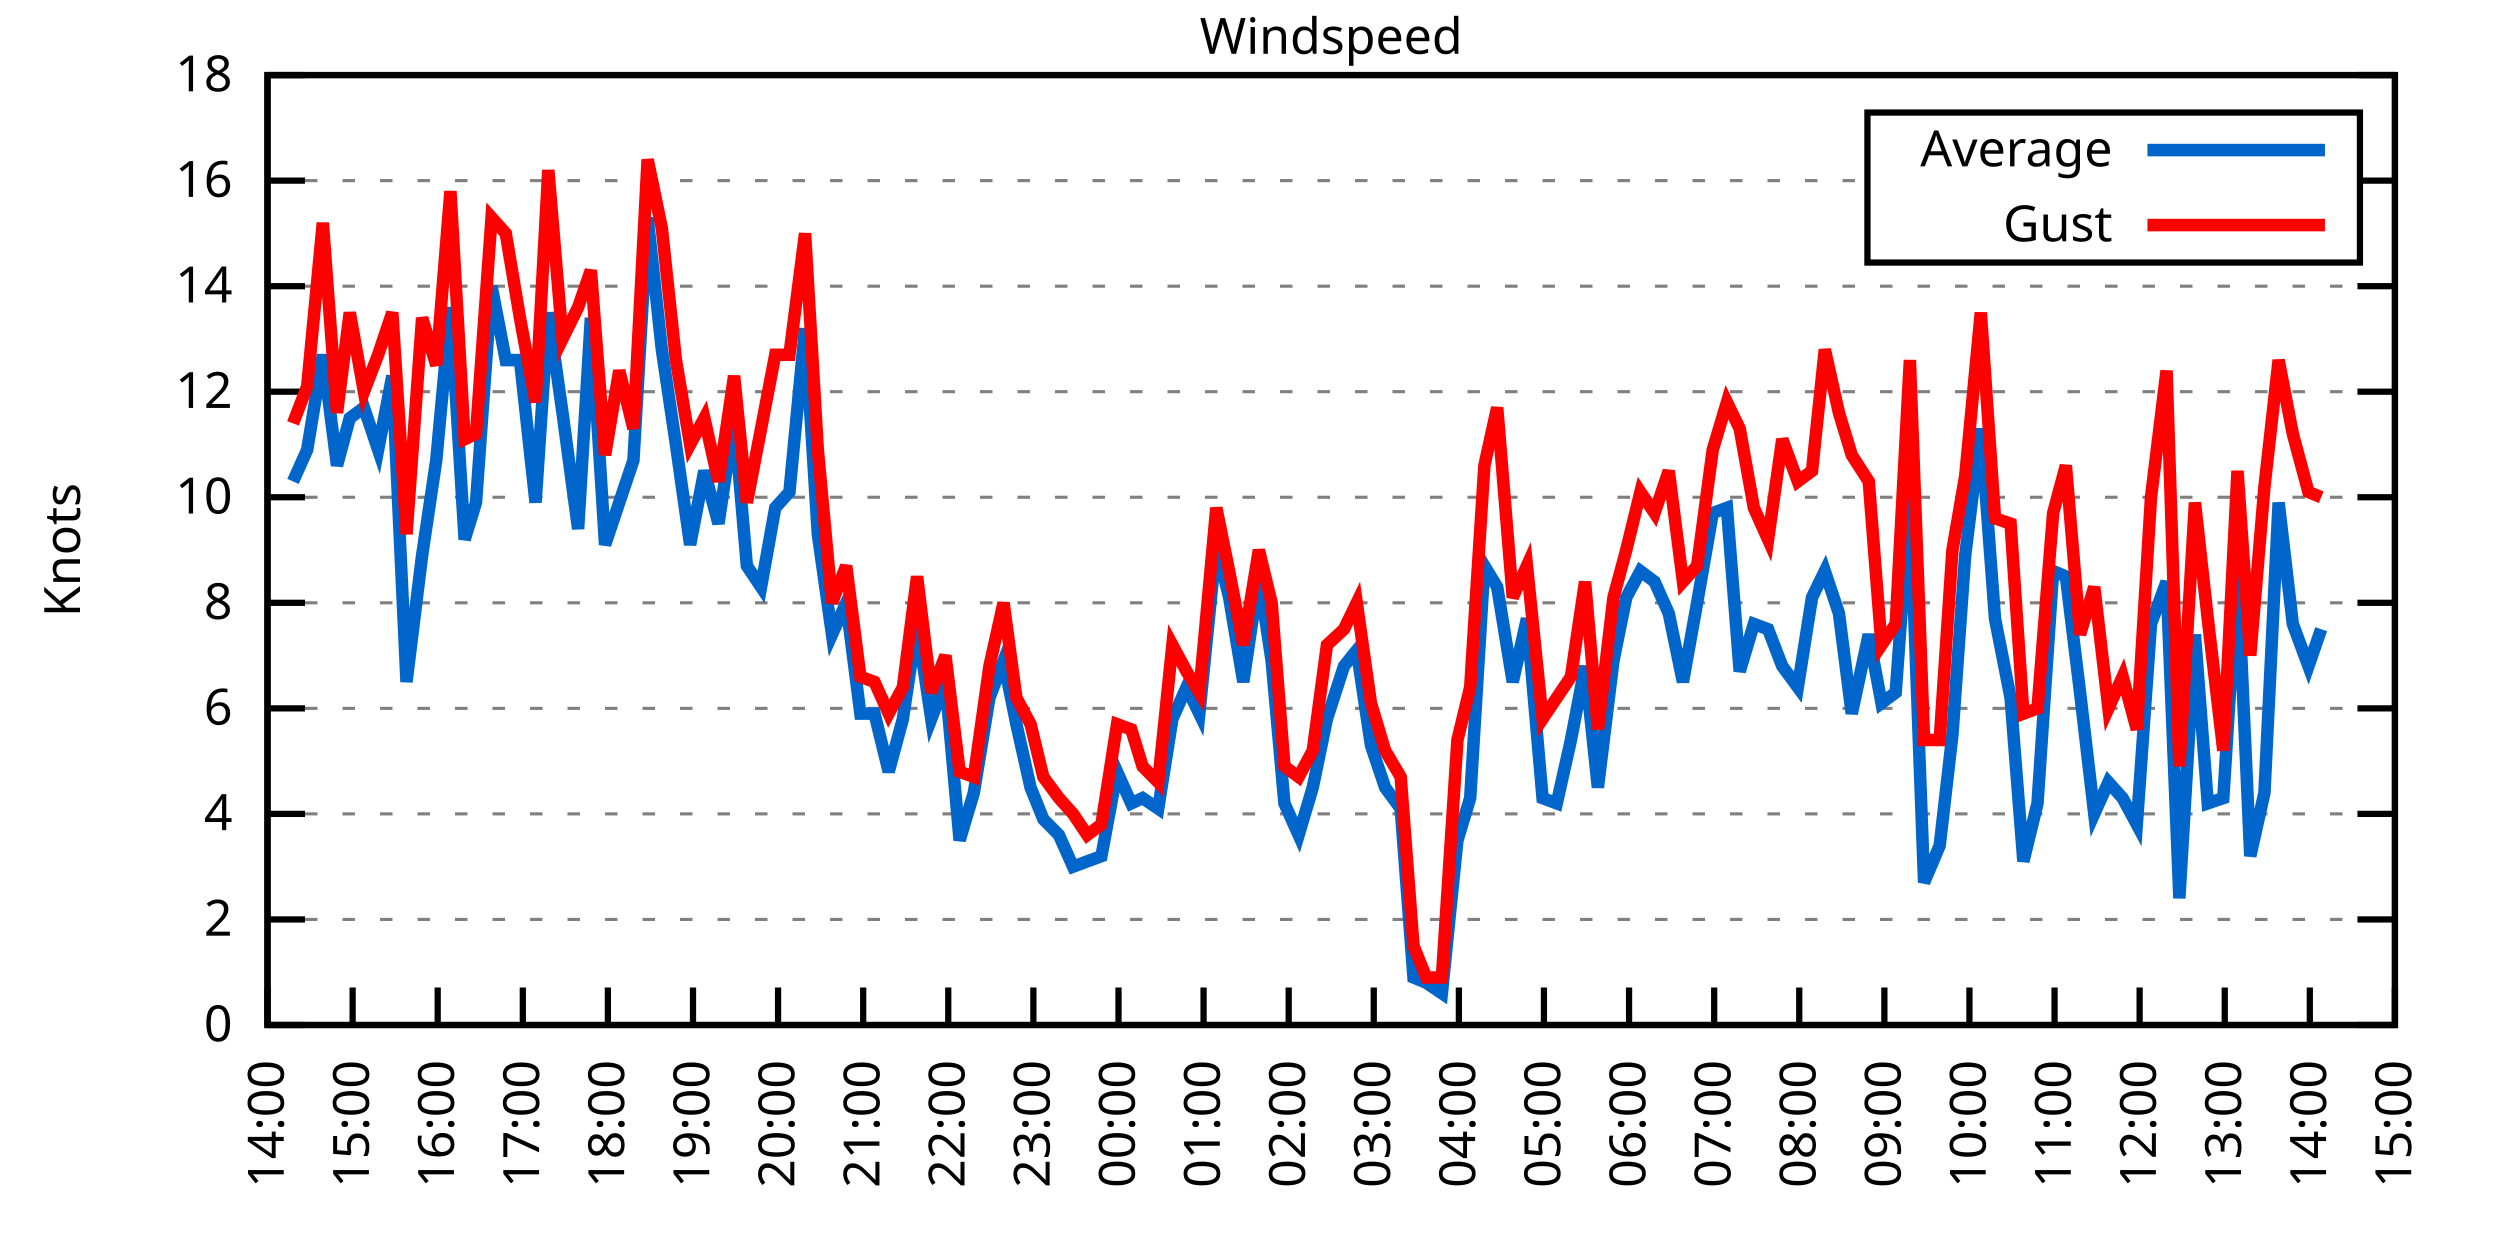
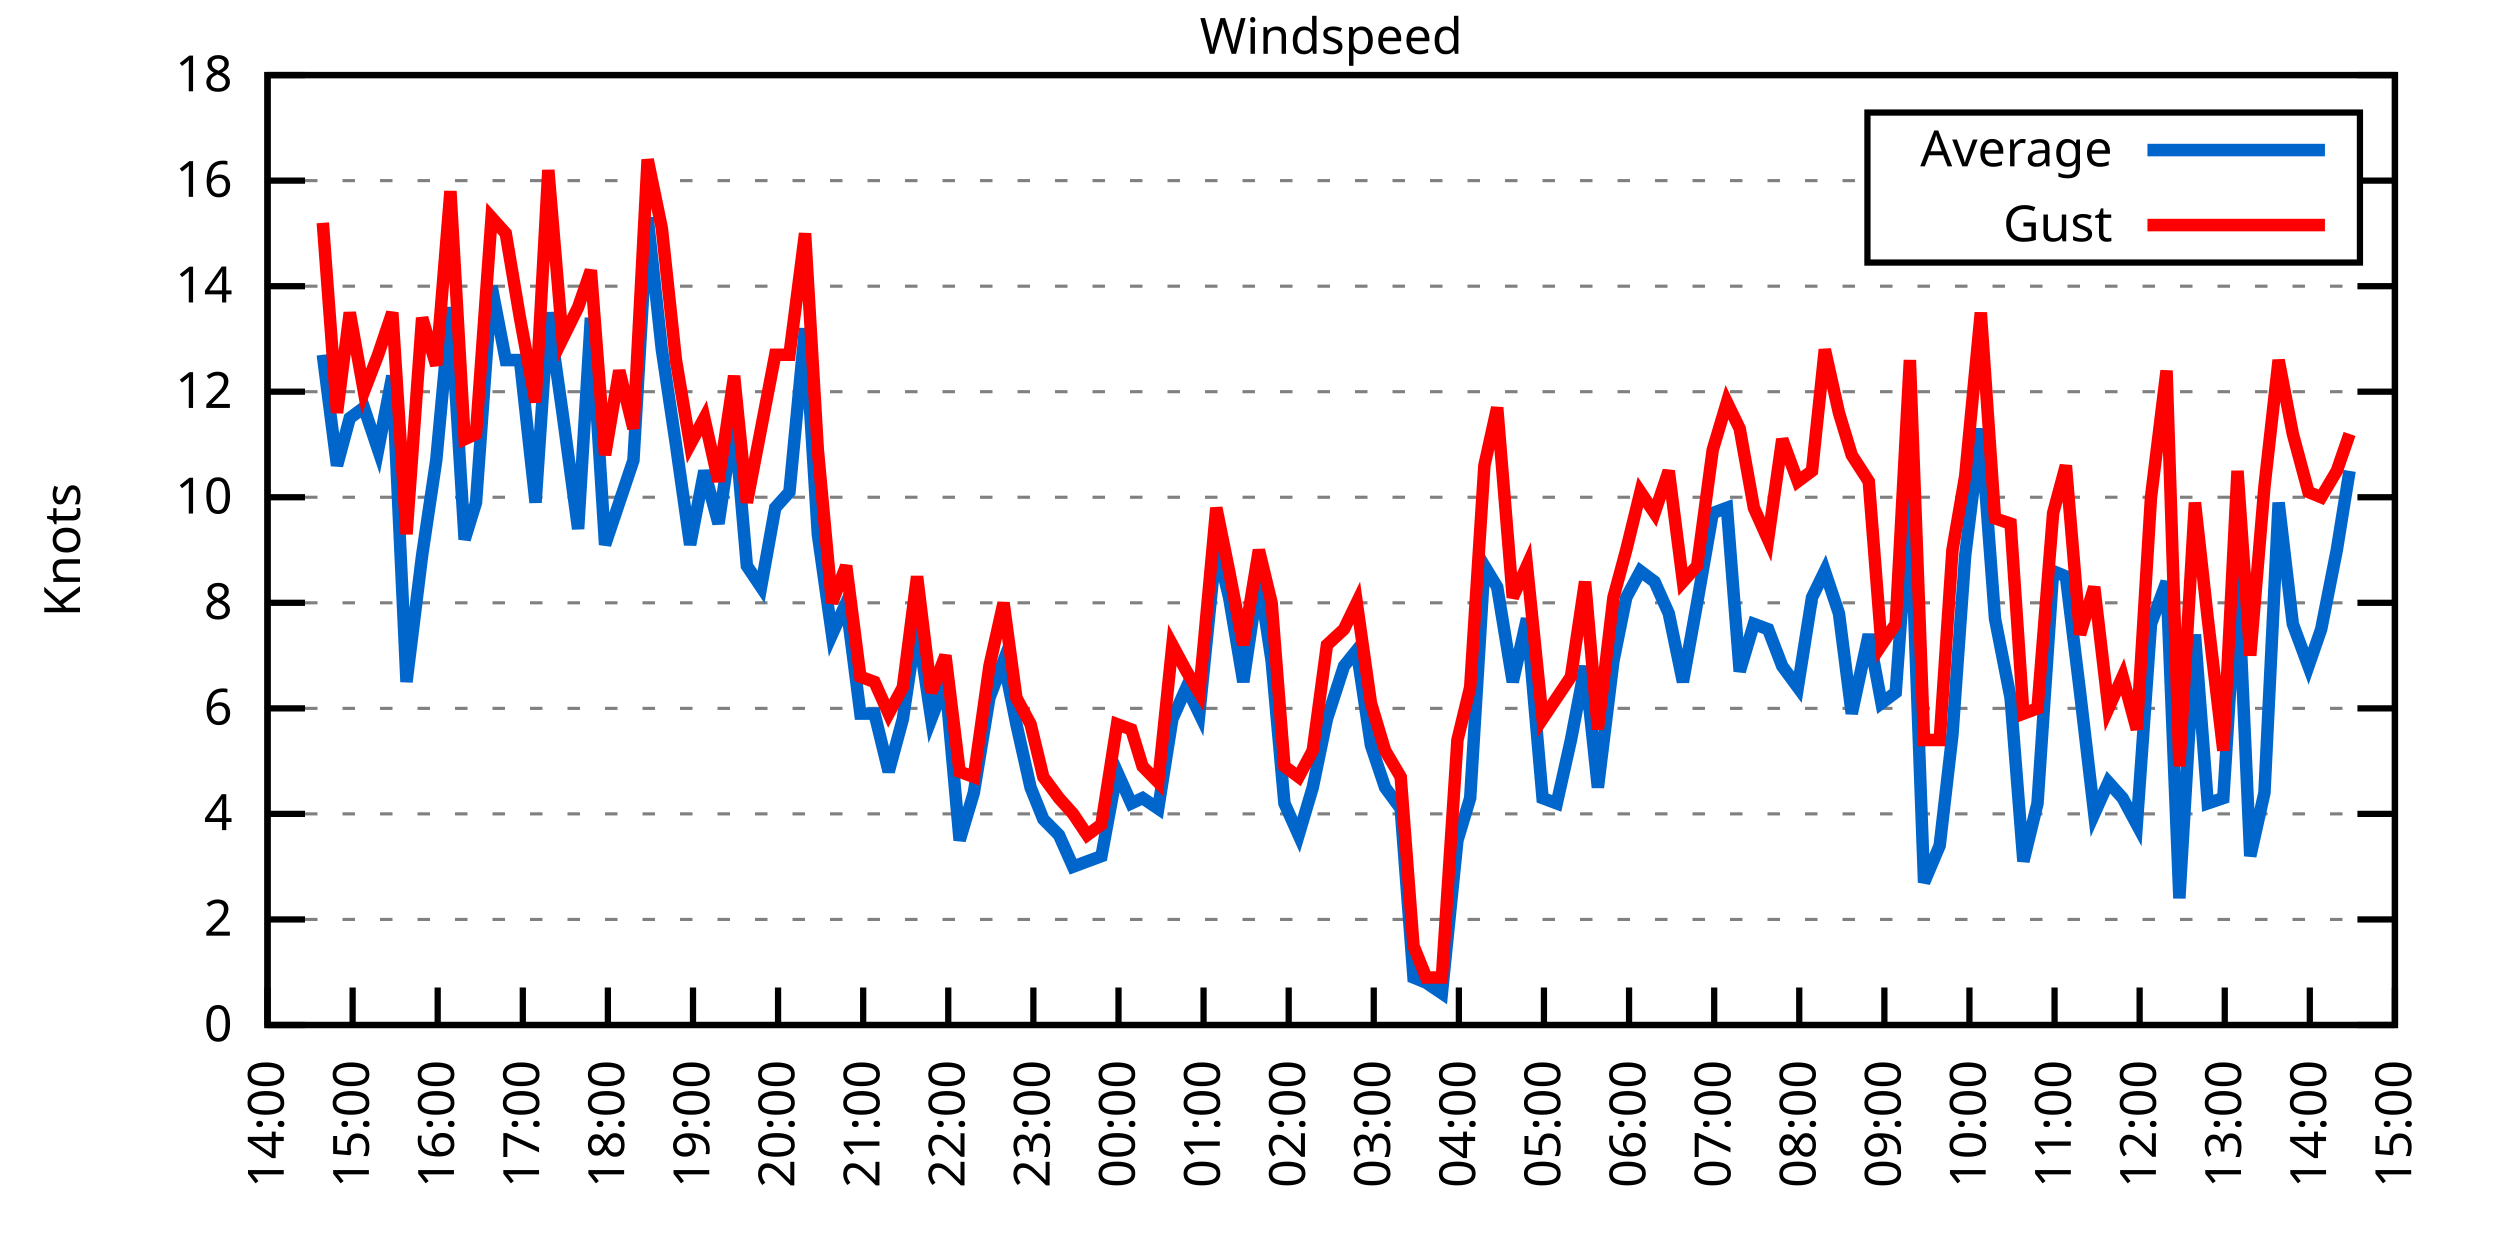
<svg xmlns="http://www.w3.org/2000/svg" xmlns:xlink="http://www.w3.org/1999/xlink" width="400" height="200" viewBox="0 0 400 200">
  <g id="gnuplot_canvas">
    <rect x="0" y="0" width="400" height="200" fill="none" />
    <defs>
      <circle id="gpDot" r="0.5" stroke-width="0.5" stroke="currentColor" />
      <path id="gpPt0" stroke-width="0.333" stroke="currentColor" d="M-1,0 h2 M0,-1 v2" />
      <path id="gpPt1" stroke-width="0.333" stroke="currentColor" d="M-1,-1 L1,1 M1,-1 L-1,1" />
      <path id="gpPt2" stroke-width="0.333" stroke="currentColor" d="M-1,0 L1,0 M0,-1 L0,1 M-1,-1 L1,1 M-1,1 L1,-1" />
      <rect id="gpPt3" stroke-width="0.333" stroke="currentColor" x="-1" y="-1" width="2" height="2" />
      <rect id="gpPt4" stroke-width="0.333" stroke="currentColor" fill="currentColor" x="-1" y="-1" width="2" height="2" />
      <circle id="gpPt5" stroke-width="0.333" stroke="currentColor" cx="0" cy="0" r="1" />
      <use xlink:href="#gpPt5" id="gpPt6" fill="currentColor" stroke="none" />
      <path id="gpPt7" stroke-width="0.333" stroke="currentColor" d="M0,-1.33 L-1.33,0.67 L1.33,0.67 z" />
      <use xlink:href="#gpPt7" id="gpPt8" fill="currentColor" stroke="none" />
      <use xlink:href="#gpPt7" id="gpPt9" stroke="currentColor" transform="rotate(180)" />
      <use xlink:href="#gpPt9" id="gpPt10" fill="currentColor" stroke="none" />
      <use xlink:href="#gpPt3" id="gpPt11" stroke="currentColor" transform="rotate(45)" />
      <use xlink:href="#gpPt11" id="gpPt12" fill="currentColor" stroke="none" />
      <path id="gpPt13" stroke-width="0.333" stroke="currentColor" d="M0,1.330 L1.265,0.411 L0.782,-1.067 L-0.782,-1.076 L-1.265,0.411 z" />
      <use xlink:href="#gpPt13" id="gpPt14" fill="currentColor" stroke="none" />
      <filter id="textbox" filterUnits="objectBoundingBox" x="0" y="0" height="1" width="1">
        <feFlood flood-color="white" flood-opacity="1" result="bgnd" />
        <feComposite in="SourceGraphic" in2="bgnd" operator="atop" />
      </filter>
      <filter id="greybox" filterUnits="objectBoundingBox" x="0" y="0" height="1" width="1">
        <feFlood flood-color="lightgrey" flood-opacity="1" result="grey" />
        <feComposite in="SourceGraphic" in2="grey" operator="atop" />
      </filter>
    </defs>
    <g fill="none" color="white" stroke="currentColor" stroke-width="1.00" stroke-linecap="butt" stroke-linejoin="miter">
</g>
    <g fill="none" color="black" stroke="currentColor" stroke-width="1.00" stroke-linecap="butt" stroke-linejoin="miter">
      <g stroke="none" shape-rendering="crispEdges">
        <polygon fill="rgb(255, 255, 255)" points="42.80,164.00 383.18,164.00 383.18,12.02 42.80,12.02 " />
      </g>
    </g>
    <g fill="none" color="black" stroke="currentColor" stroke-width="1.00" stroke-linecap="butt" stroke-linejoin="miter">
</g>
    <g fill="none" color="black" stroke="black" stroke-width="0.50" stroke-linecap="butt" stroke-linejoin="miter">
</g>
    <g fill="none" color="gray" stroke="currentColor" stroke-width="0.50" stroke-linecap="butt" stroke-linejoin="miter">
      <path stroke="gray" stroke-dasharray="2,4" class="gridline" d="M42.80,164.00 L383.19,164.00  " />
    </g>
    <g fill="none" color="gray" stroke="gray" stroke-width="1.00" stroke-linecap="butt" stroke-linejoin="miter">
</g>
    <g fill="none" color="black" stroke="currentColor" stroke-width="1.00" stroke-linecap="butt" stroke-linejoin="miter">
      <path stroke="black" d="M42.80,164.00 L48.80,164.00 M383.19,164.00 L377.19,164.00  " />
      <g transform="translate(37.20,166.60)" stroke="none" fill="black" font-family="Sans" font-size="8.00" text-anchor="end">
        <text>
          <tspan font-family="Sans"> 0</tspan>
        </text>
      </g>
    </g>
    <g fill="none" color="black" stroke="currentColor" stroke-width="1.00" stroke-linecap="butt" stroke-linejoin="miter">
</g>
    <g fill="none" color="black" stroke="black" stroke-width="0.50" stroke-linecap="butt" stroke-linejoin="miter">
</g>
    <g fill="none" color="gray" stroke="currentColor" stroke-width="0.50" stroke-linecap="butt" stroke-linejoin="miter">
      <path stroke="gray" stroke-dasharray="2,4" class="gridline" d="M42.80,147.11 L383.19,147.11  " />
    </g>
    <g fill="none" color="gray" stroke="gray" stroke-width="1.00" stroke-linecap="butt" stroke-linejoin="miter">
</g>
    <g fill="none" color="black" stroke="currentColor" stroke-width="1.00" stroke-linecap="butt" stroke-linejoin="miter">
      <path stroke="black" d="M42.80,147.11 L48.80,147.11 M383.19,147.11 L377.19,147.11  " />
      <g transform="translate(37.20,149.71)" stroke="none" fill="black" font-family="Sans" font-size="8.00" text-anchor="end">
        <text>
          <tspan font-family="Sans"> 2</tspan>
        </text>
      </g>
    </g>
    <g fill="none" color="black" stroke="currentColor" stroke-width="1.00" stroke-linecap="butt" stroke-linejoin="miter">
</g>
    <g fill="none" color="black" stroke="black" stroke-width="0.50" stroke-linecap="butt" stroke-linejoin="miter">
</g>
    <g fill="none" color="gray" stroke="currentColor" stroke-width="0.50" stroke-linecap="butt" stroke-linejoin="miter">
      <path stroke="gray" stroke-dasharray="2,4" class="gridline" d="M42.80,130.22 L383.19,130.22  " />
    </g>
    <g fill="none" color="gray" stroke="gray" stroke-width="1.00" stroke-linecap="butt" stroke-linejoin="miter">
</g>
    <g fill="none" color="black" stroke="currentColor" stroke-width="1.00" stroke-linecap="butt" stroke-linejoin="miter">
      <path stroke="black" d="M42.80,130.22 L48.80,130.22 M383.19,130.22 L377.19,130.22  " />
      <g transform="translate(37.20,132.82)" stroke="none" fill="black" font-family="Sans" font-size="8.00" text-anchor="end">
        <text>
          <tspan font-family="Sans"> 4</tspan>
        </text>
      </g>
    </g>
    <g fill="none" color="black" stroke="currentColor" stroke-width="1.00" stroke-linecap="butt" stroke-linejoin="miter">
</g>
    <g fill="none" color="black" stroke="black" stroke-width="0.50" stroke-linecap="butt" stroke-linejoin="miter">
</g>
    <g fill="none" color="gray" stroke="currentColor" stroke-width="0.50" stroke-linecap="butt" stroke-linejoin="miter">
      <path stroke="gray" stroke-dasharray="2,4" class="gridline" d="M42.80,113.34 L383.19,113.34  " />
    </g>
    <g fill="none" color="gray" stroke="gray" stroke-width="1.00" stroke-linecap="butt" stroke-linejoin="miter">
</g>
    <g fill="none" color="black" stroke="currentColor" stroke-width="1.00" stroke-linecap="butt" stroke-linejoin="miter">
      <path stroke="black" d="M42.80,113.34 L48.80,113.34 M383.19,113.34 L377.19,113.34  " />
      <g transform="translate(37.20,115.94)" stroke="none" fill="black" font-family="Sans" font-size="8.00" text-anchor="end">
        <text>
          <tspan font-family="Sans"> 6</tspan>
        </text>
      </g>
    </g>
    <g fill="none" color="black" stroke="currentColor" stroke-width="1.00" stroke-linecap="butt" stroke-linejoin="miter">
</g>
    <g fill="none" color="black" stroke="black" stroke-width="0.50" stroke-linecap="butt" stroke-linejoin="miter">
</g>
    <g fill="none" color="gray" stroke="currentColor" stroke-width="0.50" stroke-linecap="butt" stroke-linejoin="miter">
      <path stroke="gray" stroke-dasharray="2,4" class="gridline" d="M42.80,96.45 L383.19,96.45  " />
    </g>
    <g fill="none" color="gray" stroke="gray" stroke-width="1.00" stroke-linecap="butt" stroke-linejoin="miter">
</g>
    <g fill="none" color="black" stroke="currentColor" stroke-width="1.00" stroke-linecap="butt" stroke-linejoin="miter">
      <path stroke="black" d="M42.80,96.45 L48.80,96.45 M383.19,96.45 L377.19,96.45  " />
      <g transform="translate(37.20,99.05)" stroke="none" fill="black" font-family="Sans" font-size="8.00" text-anchor="end">
        <text>
          <tspan font-family="Sans"> 8</tspan>
        </text>
      </g>
    </g>
    <g fill="none" color="black" stroke="currentColor" stroke-width="1.00" stroke-linecap="butt" stroke-linejoin="miter">
</g>
    <g fill="none" color="black" stroke="black" stroke-width="0.50" stroke-linecap="butt" stroke-linejoin="miter">
</g>
    <g fill="none" color="gray" stroke="currentColor" stroke-width="0.50" stroke-linecap="butt" stroke-linejoin="miter">
      <path stroke="gray" stroke-dasharray="2,4" class="gridline" d="M42.80,79.56 L383.19,79.56  " />
    </g>
    <g fill="none" color="gray" stroke="gray" stroke-width="1.00" stroke-linecap="butt" stroke-linejoin="miter">
</g>
    <g fill="none" color="black" stroke="currentColor" stroke-width="1.00" stroke-linecap="butt" stroke-linejoin="miter">
      <path stroke="black" d="M42.80,79.56 L48.80,79.56 M383.19,79.56 L377.19,79.56  " />
      <g transform="translate(37.20,82.16)" stroke="none" fill="black" font-family="Sans" font-size="8.00" text-anchor="end">
        <text>
          <tspan font-family="Sans"> 10</tspan>
        </text>
      </g>
    </g>
    <g fill="none" color="black" stroke="currentColor" stroke-width="1.00" stroke-linecap="butt" stroke-linejoin="miter">
</g>
    <g fill="none" color="black" stroke="black" stroke-width="0.50" stroke-linecap="butt" stroke-linejoin="miter">
</g>
    <g fill="none" color="gray" stroke="currentColor" stroke-width="0.50" stroke-linecap="butt" stroke-linejoin="miter">
      <path stroke="gray" stroke-dasharray="2,4" class="gridline" d="M42.80,62.67 L383.19,62.67  " />
    </g>
    <g fill="none" color="gray" stroke="gray" stroke-width="1.00" stroke-linecap="butt" stroke-linejoin="miter">
</g>
    <g fill="none" color="black" stroke="currentColor" stroke-width="1.00" stroke-linecap="butt" stroke-linejoin="miter">
      <path stroke="black" d="M42.80,62.67 L48.80,62.67 M383.19,62.67 L377.19,62.67  " />
      <g transform="translate(37.20,65.27)" stroke="none" fill="black" font-family="Sans" font-size="8.00" text-anchor="end">
        <text>
          <tspan font-family="Sans"> 12</tspan>
        </text>
      </g>
    </g>
    <g fill="none" color="black" stroke="currentColor" stroke-width="1.00" stroke-linecap="butt" stroke-linejoin="miter">
</g>
    <g fill="none" color="black" stroke="black" stroke-width="0.50" stroke-linecap="butt" stroke-linejoin="miter">
</g>
    <g fill="none" color="gray" stroke="currentColor" stroke-width="0.50" stroke-linecap="butt" stroke-linejoin="miter">
      <path stroke="gray" stroke-dasharray="2,4" class="gridline" d="M42.80,45.79 L383.19,45.79  " />
    </g>
    <g fill="none" color="gray" stroke="gray" stroke-width="1.00" stroke-linecap="butt" stroke-linejoin="miter">
</g>
    <g fill="none" color="black" stroke="currentColor" stroke-width="1.00" stroke-linecap="butt" stroke-linejoin="miter">
      <path stroke="black" d="M42.80,45.79 L48.80,45.79 M383.19,45.79 L377.19,45.79  " />
      <g transform="translate(37.20,48.39)" stroke="none" fill="black" font-family="Sans" font-size="8.00" text-anchor="end">
        <text>
          <tspan font-family="Sans"> 14</tspan>
        </text>
      </g>
    </g>
    <g fill="none" color="black" stroke="currentColor" stroke-width="1.00" stroke-linecap="butt" stroke-linejoin="miter">
</g>
    <g fill="none" color="black" stroke="black" stroke-width="0.50" stroke-linecap="butt" stroke-linejoin="miter">
</g>
    <g fill="none" color="gray" stroke="currentColor" stroke-width="0.50" stroke-linecap="butt" stroke-linejoin="miter">
      <path stroke="gray" stroke-dasharray="2,4" class="gridline" d="M42.80,28.90 L298.79,28.90 M377.59,28.90 L383.19,28.90  " />
    </g>
    <g fill="none" color="gray" stroke="gray" stroke-width="1.00" stroke-linecap="butt" stroke-linejoin="miter">
</g>
    <g fill="none" color="black" stroke="currentColor" stroke-width="1.00" stroke-linecap="butt" stroke-linejoin="miter">
      <path stroke="black" d="M42.80,28.90 L48.80,28.90 M383.19,28.90 L377.19,28.90  " />
      <g transform="translate(37.20,31.50)" stroke="none" fill="black" font-family="Sans" font-size="8.00" text-anchor="end">
        <text>
          <tspan font-family="Sans"> 16</tspan>
        </text>
      </g>
    </g>
    <g fill="none" color="black" stroke="currentColor" stroke-width="1.00" stroke-linecap="butt" stroke-linejoin="miter">
</g>
    <g fill="none" color="black" stroke="black" stroke-width="0.50" stroke-linecap="butt" stroke-linejoin="miter">
</g>
    <g fill="none" color="gray" stroke="currentColor" stroke-width="0.50" stroke-linecap="butt" stroke-linejoin="miter">
      <path stroke="gray" stroke-dasharray="2,4" class="gridline" d="M42.80,12.01 L383.19,12.01  " />
    </g>
    <g fill="none" color="gray" stroke="gray" stroke-width="1.00" stroke-linecap="butt" stroke-linejoin="miter">
</g>
    <g fill="none" color="black" stroke="currentColor" stroke-width="1.00" stroke-linecap="butt" stroke-linejoin="miter">
      <path stroke="black" d="M42.80,12.01 L48.80,12.01 M383.19,12.01 L377.19,12.01  " />
      <g transform="translate(37.20,14.61)" stroke="none" fill="black" font-family="Sans" font-size="8.00" text-anchor="end">
        <text>
          <tspan font-family="Sans"> 18</tspan>
        </text>
      </g>
    </g>
    <g fill="none" color="black" stroke="currentColor" stroke-width="1.00" stroke-linecap="butt" stroke-linejoin="miter">
      <path stroke="black" d="M42.80,164.00 L42.80,158.00  " />
      <g transform="translate(45.40,169.60) rotate(270.00)" stroke="none" fill="black" font-family="Sans" font-size="8.00" text-anchor="end">
        <text>
          <tspan font-family="Sans">14:00</tspan>
        </text>
      </g>
    </g>
    <g fill="none" color="black" stroke="currentColor" stroke-width="1.00" stroke-linecap="butt" stroke-linejoin="miter">
      <path stroke="black" d="M56.42,164.00 L56.42,158.00  " />
      <g transform="translate(59.02,169.60) rotate(270.00)" stroke="none" fill="black" font-family="Sans" font-size="8.00" text-anchor="end">
        <text>
          <tspan font-family="Sans">15:00</tspan>
        </text>
      </g>
    </g>
    <g fill="none" color="black" stroke="currentColor" stroke-width="1.00" stroke-linecap="butt" stroke-linejoin="miter">
      <path stroke="black" d="M70.03,164.00 L70.03,158.00  " />
      <g transform="translate(72.63,169.60) rotate(270.00)" stroke="none" fill="black" font-family="Sans" font-size="8.00" text-anchor="end">
        <text>
          <tspan font-family="Sans">16:00</tspan>
        </text>
      </g>
    </g>
    <g fill="none" color="black" stroke="currentColor" stroke-width="1.00" stroke-linecap="butt" stroke-linejoin="miter">
      <path stroke="black" d="M83.65,164.00 L83.65,158.00  " />
      <g transform="translate(86.25,169.60) rotate(270.00)" stroke="none" fill="black" font-family="Sans" font-size="8.00" text-anchor="end">
        <text>
          <tspan font-family="Sans">17:00</tspan>
        </text>
      </g>
    </g>
    <g fill="none" color="black" stroke="currentColor" stroke-width="1.00" stroke-linecap="butt" stroke-linejoin="miter">
      <path stroke="black" d="M97.26,164.00 L97.26,158.00  " />
      <g transform="translate(99.86,169.60) rotate(270.00)" stroke="none" fill="black" font-family="Sans" font-size="8.00" text-anchor="end">
        <text>
          <tspan font-family="Sans">18:00</tspan>
        </text>
      </g>
    </g>
    <g fill="none" color="black" stroke="currentColor" stroke-width="1.00" stroke-linecap="butt" stroke-linejoin="miter">
      <path stroke="black" d="M110.88,164.00 L110.88,158.00  " />
      <g transform="translate(113.48,169.60) rotate(270.00)" stroke="none" fill="black" font-family="Sans" font-size="8.00" text-anchor="end">
        <text>
          <tspan font-family="Sans">19:00</tspan>
        </text>
      </g>
    </g>
    <g fill="none" color="black" stroke="currentColor" stroke-width="1.00" stroke-linecap="butt" stroke-linejoin="miter">
      <path stroke="black" d="M124.49,164.00 L124.49,158.00  " />
      <g transform="translate(127.09,169.60) rotate(270.00)" stroke="none" fill="black" font-family="Sans" font-size="8.00" text-anchor="end">
        <text>
          <tspan font-family="Sans">20:00</tspan>
        </text>
      </g>
    </g>
    <g fill="none" color="black" stroke="currentColor" stroke-width="1.00" stroke-linecap="butt" stroke-linejoin="miter">
      <path stroke="black" d="M138.11,164.00 L138.11,158.00  " />
      <g transform="translate(140.71,169.60) rotate(270.00)" stroke="none" fill="black" font-family="Sans" font-size="8.00" text-anchor="end">
        <text>
          <tspan font-family="Sans">21:00</tspan>
        </text>
      </g>
    </g>
    <g fill="none" color="black" stroke="currentColor" stroke-width="1.00" stroke-linecap="butt" stroke-linejoin="miter">
      <path stroke="black" d="M151.72,164.00 L151.72,158.00  " />
      <g transform="translate(154.32,169.60) rotate(270.00)" stroke="none" fill="black" font-family="Sans" font-size="8.00" text-anchor="end">
        <text>
          <tspan font-family="Sans">22:00</tspan>
        </text>
      </g>
    </g>
    <g fill="none" color="black" stroke="currentColor" stroke-width="1.00" stroke-linecap="butt" stroke-linejoin="miter">
      <path stroke="black" d="M165.34,164.00 L165.34,158.00  " />
      <g transform="translate(167.94,169.60) rotate(270.00)" stroke="none" fill="black" font-family="Sans" font-size="8.00" text-anchor="end">
        <text>
          <tspan font-family="Sans">23:00</tspan>
        </text>
      </g>
    </g>
    <g fill="none" color="black" stroke="currentColor" stroke-width="1.00" stroke-linecap="butt" stroke-linejoin="miter">
      <path stroke="black" d="M178.96,164.00 L178.96,158.00  " />
      <g transform="translate(181.56,169.60) rotate(270.00)" stroke="none" fill="black" font-family="Sans" font-size="8.00" text-anchor="end">
        <text>
          <tspan font-family="Sans">00:00</tspan>
        </text>
      </g>
    </g>
    <g fill="none" color="black" stroke="currentColor" stroke-width="1.00" stroke-linecap="butt" stroke-linejoin="miter">
      <path stroke="black" d="M192.57,164.00 L192.57,158.00  " />
      <g transform="translate(195.17,169.60) rotate(270.00)" stroke="none" fill="black" font-family="Sans" font-size="8.00" text-anchor="end">
        <text>
          <tspan font-family="Sans">01:00</tspan>
        </text>
      </g>
    </g>
    <g fill="none" color="black" stroke="currentColor" stroke-width="1.00" stroke-linecap="butt" stroke-linejoin="miter">
      <path stroke="black" d="M206.19,164.00 L206.19,158.00  " />
      <g transform="translate(208.79,169.60) rotate(270.00)" stroke="none" fill="black" font-family="Sans" font-size="8.00" text-anchor="end">
        <text>
          <tspan font-family="Sans">02:00</tspan>
        </text>
      </g>
    </g>
    <g fill="none" color="black" stroke="currentColor" stroke-width="1.00" stroke-linecap="butt" stroke-linejoin="miter">
      <path stroke="black" d="M219.80,164.00 L219.80,158.00  " />
      <g transform="translate(222.40,169.60) rotate(270.00)" stroke="none" fill="black" font-family="Sans" font-size="8.00" text-anchor="end">
        <text>
          <tspan font-family="Sans">03:00</tspan>
        </text>
      </g>
    </g>
    <g fill="none" color="black" stroke="currentColor" stroke-width="1.00" stroke-linecap="butt" stroke-linejoin="miter">
      <path stroke="black" d="M233.42,164.00 L233.42,158.00  " />
      <g transform="translate(236.02,169.60) rotate(270.00)" stroke="none" fill="black" font-family="Sans" font-size="8.00" text-anchor="end">
        <text>
          <tspan font-family="Sans">04:00</tspan>
        </text>
      </g>
    </g>
    <g fill="none" color="black" stroke="currentColor" stroke-width="1.00" stroke-linecap="butt" stroke-linejoin="miter">
      <path stroke="black" d="M247.03,164.00 L247.03,158.00  " />
      <g transform="translate(249.63,169.60) rotate(270.00)" stroke="none" fill="black" font-family="Sans" font-size="8.00" text-anchor="end">
        <text>
          <tspan font-family="Sans">05:00</tspan>
        </text>
      </g>
    </g>
    <g fill="none" color="black" stroke="currentColor" stroke-width="1.00" stroke-linecap="butt" stroke-linejoin="miter">
      <path stroke="black" d="M260.65,164.00 L260.65,158.00  " />
      <g transform="translate(263.25,169.60) rotate(270.00)" stroke="none" fill="black" font-family="Sans" font-size="8.00" text-anchor="end">
        <text>
          <tspan font-family="Sans">06:00</tspan>
        </text>
      </g>
    </g>
    <g fill="none" color="black" stroke="currentColor" stroke-width="1.00" stroke-linecap="butt" stroke-linejoin="miter">
      <path stroke="black" d="M274.27,164.00 L274.27,158.00  " />
      <g transform="translate(276.87,169.60) rotate(270.00)" stroke="none" fill="black" font-family="Sans" font-size="8.00" text-anchor="end">
        <text>
          <tspan font-family="Sans">07:00</tspan>
        </text>
      </g>
    </g>
    <g fill="none" color="black" stroke="currentColor" stroke-width="1.00" stroke-linecap="butt" stroke-linejoin="miter">
      <path stroke="black" d="M287.88,164.00 L287.88,158.00  " />
      <g transform="translate(290.48,169.60) rotate(270.00)" stroke="none" fill="black" font-family="Sans" font-size="8.00" text-anchor="end">
        <text>
          <tspan font-family="Sans">08:00</tspan>
        </text>
      </g>
    </g>
    <g fill="none" color="black" stroke="currentColor" stroke-width="1.00" stroke-linecap="butt" stroke-linejoin="miter">
      <path stroke="black" d="M301.50,164.00 L301.50,158.00  " />
      <g transform="translate(304.10,169.60) rotate(270.00)" stroke="none" fill="black" font-family="Sans" font-size="8.00" text-anchor="end">
        <text>
          <tspan font-family="Sans">09:00</tspan>
        </text>
      </g>
    </g>
    <g fill="none" color="black" stroke="currentColor" stroke-width="1.00" stroke-linecap="butt" stroke-linejoin="miter">
      <path stroke="black" d="M315.11,164.00 L315.11,158.00  " />
      <g transform="translate(317.71,169.60) rotate(270.00)" stroke="none" fill="black" font-family="Sans" font-size="8.00" text-anchor="end">
        <text>
          <tspan font-family="Sans">10:00</tspan>
        </text>
      </g>
    </g>
    <g fill="none" color="black" stroke="currentColor" stroke-width="1.00" stroke-linecap="butt" stroke-linejoin="miter">
      <path stroke="black" d="M328.73,164.00 L328.73,158.00  " />
      <g transform="translate(331.33,169.60) rotate(270.00)" stroke="none" fill="black" font-family="Sans" font-size="8.00" text-anchor="end">
        <text>
          <tspan font-family="Sans">11:00</tspan>
        </text>
      </g>
    </g>
    <g fill="none" color="black" stroke="currentColor" stroke-width="1.00" stroke-linecap="butt" stroke-linejoin="miter">
      <path stroke="black" d="M342.34,164.00 L342.34,158.00  " />
      <g transform="translate(344.94,169.60) rotate(270.00)" stroke="none" fill="black" font-family="Sans" font-size="8.00" text-anchor="end">
        <text>
          <tspan font-family="Sans">12:00</tspan>
        </text>
      </g>
    </g>
    <g fill="none" color="black" stroke="currentColor" stroke-width="1.00" stroke-linecap="butt" stroke-linejoin="miter">
      <path stroke="black" d="M355.96,164.00 L355.96,158.00  " />
      <g transform="translate(358.56,169.60) rotate(270.00)" stroke="none" fill="black" font-family="Sans" font-size="8.00" text-anchor="end">
        <text>
          <tspan font-family="Sans">13:00</tspan>
        </text>
      </g>
    </g>
    <g fill="none" color="black" stroke="currentColor" stroke-width="1.00" stroke-linecap="butt" stroke-linejoin="miter">
      <path stroke="black" d="M369.57,164.00 L369.57,158.00  " />
      <g transform="translate(372.17,169.60) rotate(270.00)" stroke="none" fill="black" font-family="Sans" font-size="8.00" text-anchor="end">
        <text>
          <tspan font-family="Sans">14:00</tspan>
        </text>
      </g>
    </g>
    <g fill="none" color="black" stroke="currentColor" stroke-width="1.00" stroke-linecap="butt" stroke-linejoin="miter">
      <path stroke="black" d="M383.19,164.00 L383.19,158.00  " />
      <g transform="translate(385.79,169.60) rotate(270.00)" stroke="none" fill="black" font-family="Sans" font-size="8.00" text-anchor="end">
        <text>
          <tspan font-family="Sans">15:00</tspan>
        </text>
      </g>
    </g>
    <g fill="none" color="black" stroke="currentColor" stroke-width="1.00" stroke-linecap="butt" stroke-linejoin="miter">
</g>
    <g fill="none" color="black" stroke="currentColor" stroke-width="1.00" stroke-linecap="butt" stroke-linejoin="miter">
      <path stroke="black" d="M42.80,12.01 L42.80,164.00 L383.19,164.00 L383.19,12.01 L42.80,12.01 Z  " />
    </g>
    <g fill="none" color="black" stroke="currentColor" stroke-width="1.00" stroke-linecap="butt" stroke-linejoin="miter">
</g>
    <g fill="none" color="black" stroke="currentColor" stroke-width="1.00" stroke-linecap="butt" stroke-linejoin="miter">
      <path stroke="black" d="M298.79,42.01 L298.79,18.01 L377.59,18.01 L377.59,42.01 L298.79,42.01 Z  " />
    </g>
    <g id="Windspeed_plot_1">
      <g fill="none" color="white" stroke="black" stroke-width="2.00" stroke-linecap="butt" stroke-linejoin="miter">
</g>
      <g fill="none" color="black" stroke="currentColor" stroke-width="2.00" stroke-linecap="butt" stroke-linejoin="miter">
        <g transform="translate(337.99,26.61)" stroke="none" fill="black" font-family="Sans" font-size="8.00" text-anchor="end">
          <text>
            <tspan font-family="Sans">Average</tspan>
          </text>
        </g>
      </g>
      <g fill="none" color="black" stroke="currentColor" stroke-width="2.00" stroke-linecap="butt" stroke-linejoin="miter">
-         <path stroke="rgb(  0, 102, 204)" d="M343.59,24.01 L371.99,24.01 M46.88,77.03 L49.15,71.96 L51.65,56.76 L53.92,74.49 L55.96,66.90 L58.23,65.21   L60.50,71.96 L62.77,60.14 L65.04,109.11 L67.54,88.85 L69.80,73.65 L72.07,49.16 L74.34,86.32 L76.16,80.41   L78.65,45.79 L80.92,57.61 L83.19,57.61 L85.69,80.41 L87.73,50.01 L90.00,66.05 L92.50,84.63 L94.54,50.85   L96.81,87.16 L99.08,80.41 L101.35,73.65 L103.62,34.81 L105.89,55.92 L108.15,71.12 L110.42,87.16 L112.69,75.34   L114.96,83.78 L117.46,66.90 L119.50,90.54 L121.77,93.92 L124.04,81.25 L126.31,78.72 L128.81,52.54 L130.85,85.47   L133.12,101.52 L135.39,96.45 L137.66,114.18 L139.92,114.18 L142.19,123.47 L144.46,115.03 L146.73,99.83 L149.00,115.03   L151.27,109.11 L153.54,134.45 L155.81,126.85 L158.31,111.65 L160.57,105.74 L162.62,115.87 L164.89,126.00 L166.93,131.07   L169.43,133.60 L171.69,138.67 L173.96,137.82 L176.23,136.98 L178.73,123.47 L181.00,128.54 L182.81,127.69 L185.31,129.38   L187.58,115.03 L189.85,109.96 L191.89,114.18 L194.61,87.16 L196.66,95.60 L198.93,109.11 L201.42,92.23 L203.46,105.74   L205.51,128.54 L207.78,133.60 L210.04,126.00 L212.31,115.03 L215.04,106.58 L217.08,104.05 L219.35,119.25 L221.62,126.00   L224.11,129.38 L226.16,156.40 L228.20,157.24 L230.70,158.93 L233.19,134.45 L235.23,127.69 L237.50,90.54 L239.55,93.92   L242.04,109.11 L244.31,98.98 L246.81,127.69 L249.08,128.54 L251.35,118.40 L253.61,106.58 L255.66,126.00 L258.15,105.74   L260.20,95.60 L262.47,91.38 L264.73,93.07 L267.00,98.14 L269.27,109.11 L271.54,96.45 L274.04,82.09 L276.31,81.25   L278.35,107.43 L280.62,99.83 L282.89,100.67 L285.16,106.58 L287.65,109.96 L289.92,95.60 L291.97,91.38 L294.23,98.14   L296.28,114.18 L299.00,101.52 L301.04,112.49 L303.31,110.80 L305.58,79.56 L307.85,141.20 L310.35,135.29 L312.39,117.56   L314.43,88.85 L316.93,68.58 L319.20,98.98 L321.69,111.65 L323.74,137.82 L326.00,128.54 L328.50,91.38 L330.54,92.23   L332.81,110.80 L335.08,130.22 L337.35,125.16 L339.62,127.69 L341.89,131.91 L344.16,99.83 L346.65,93.07 L348.70,143.73   L351.19,101.52 L353.24,128.54 L355.73,127.69 L358.00,91.38 L360.04,136.98 L362.31,126.85 L364.58,80.41 L366.85,99.83   L369.35,106.58 L371.39,100.67  " />
+         <path stroke="rgb(  0, 102, 204)" d="M343.59,24.01 L371.99,24.01 M51.65,56.76 L53.92,74.49 L55.96,66.90 L58.23,65.21 L60.50,71.96 L62.77,60.14   L65.04,109.11 L67.54,88.85 L69.80,73.65 L72.07,49.16 L74.34,86.32 L76.16,80.41 L78.65,45.79 L80.92,57.61   L83.19,57.61 L85.69,80.41 L87.73,50.01 L90.00,66.05 L92.50,84.63 L94.54,50.85 L96.81,87.16 L99.08,80.41   L101.35,73.65 L103.62,34.81 L105.89,55.92 L108.15,71.12 L110.42,87.16 L112.69,75.34 L114.96,83.78 L117.46,66.90   L119.50,90.54 L121.77,93.92 L124.04,81.25 L126.31,78.72 L128.81,52.54 L130.85,85.47 L133.12,101.52 L135.39,96.45   L137.66,114.18 L139.92,114.18 L142.19,123.47 L144.46,115.03 L146.73,99.83 L149.00,115.03 L151.27,109.11 L153.54,134.45   L155.81,126.85 L158.31,111.65 L160.57,105.74 L162.62,115.87 L164.89,126.00 L166.93,131.07 L169.43,133.60 L171.69,138.67   L173.96,137.82 L176.23,136.98 L178.73,123.47 L181.00,128.54 L182.81,127.69 L185.31,129.38 L187.58,115.03 L189.85,109.96   L191.89,114.18 L194.61,87.16 L196.66,95.60 L198.93,109.11 L201.42,92.23 L203.46,105.74 L205.51,128.54 L207.78,133.60   L210.04,126.00 L212.31,115.03 L215.04,106.58 L217.08,104.05 L219.35,119.25 L221.62,126.00 L224.11,129.38 L226.16,156.40   L228.20,157.24 L230.70,158.93 L233.19,134.45 L235.23,127.69 L237.50,90.54 L239.55,93.92 L242.04,109.11 L244.31,98.98   L246.81,127.69 L249.08,128.54 L251.35,118.40 L253.61,106.58 L255.66,126.00 L258.15,105.74 L260.20,95.60 L262.47,91.38   L264.73,93.07 L267.00,98.14 L269.27,109.11 L271.54,96.45 L274.04,82.09 L276.31,81.25 L278.35,107.43 L280.62,99.83   L282.89,100.67 L285.16,106.58 L287.65,109.96 L289.92,95.60 L291.97,91.38 L294.23,98.14 L296.28,114.18 L299.00,101.52   L301.04,112.49 L303.31,110.80 L305.58,79.56 L307.85,141.20 L310.35,135.29 L312.39,117.56 L314.43,88.85 L316.93,68.58   L319.20,98.98 L321.69,111.65 L323.74,137.82 L326.00,128.54 L328.50,91.38 L330.54,92.23 L332.81,110.80 L335.08,130.22   L337.35,125.16 L339.62,127.69 L341.89,131.91 L344.16,99.83 L346.65,93.07 L348.70,143.73 L351.19,101.52 L353.24,128.54   L355.73,127.69 L358.00,91.38 L360.04,136.98 L362.31,126.85 L364.58,80.41 L366.85,99.83 L369.35,106.58 L371.39,100.67   L373.89,88.00 L375.93,75.34  " />
      </g>
    </g>
    <g id="Windspeed_plot_2">
      <g fill="none" color="black" stroke="currentColor" stroke-width="2.00" stroke-linecap="butt" stroke-linejoin="miter">
        <g transform="translate(337.99,38.61)" stroke="none" fill="black" font-family="Sans" font-size="8.00" text-anchor="end">
          <text>
            <tspan font-family="Sans">Gust</tspan>
          </text>
        </g>
      </g>
      <g fill="none" color="black" stroke="currentColor" stroke-width="2.00" stroke-linecap="butt" stroke-linejoin="miter">
-         <path stroke="rgb(255,   0,   0)" d="M343.59,36.01 L371.99,36.01 M46.88,67.74 L49.15,61.83 L51.65,35.65 L53.92,66.05 L55.96,50.01 L58.23,62.67   L60.50,56.76 L62.77,50.01 L65.04,85.47 L67.54,50.85 L69.80,58.45 L72.07,30.59 L74.34,70.27 L76.16,69.43   L78.65,34.81 L80.92,37.34 L83.19,50.85 L85.69,64.36 L87.73,27.21 L90.00,54.23 L92.50,49.16 L94.54,43.25   L96.81,72.81 L99.08,59.30 L101.35,68.58 L103.62,25.52 L105.89,36.50 L108.15,57.61 L110.42,71.12 L112.69,66.90   L114.96,77.03 L117.46,60.14 L119.50,80.41 L121.77,68.58 L124.04,56.76 L126.31,56.76 L128.81,37.34 L130.85,71.96   L133.12,96.45 L135.39,90.54 L137.66,108.27 L139.92,109.11 L142.19,114.18 L144.46,109.96 L146.73,92.23 L149.00,110.80   L151.27,104.89 L153.54,123.47 L155.81,124.31 L158.31,106.58 L160.57,96.45 L162.62,111.65 L164.89,115.87 L166.93,124.31   L169.43,127.69 L171.69,130.22 L173.96,133.60 L176.23,131.91 L178.73,115.87 L181.00,116.71 L182.81,122.62 L185.31,125.16   L187.58,103.20 L189.85,107.43 L191.89,110.80 L194.61,81.25 L196.66,91.38 L198.93,103.20 L201.42,88.00 L203.46,96.45   L205.51,122.62 L207.78,124.31 L210.04,120.09 L212.31,103.20 L215.04,100.67 L217.08,96.45 L219.35,112.49 L221.62,120.09   L224.11,124.31 L226.16,151.33 L228.20,156.40 L230.70,156.40 L233.19,118.40 L235.23,109.96 L237.50,74.49 L239.55,65.21   L242.04,95.60 L244.31,90.54 L246.81,115.03 L249.08,111.65 L251.35,108.27 L253.61,93.07 L255.66,116.71 L258.15,95.60   L260.20,88.00 L262.47,78.72 L264.73,82.09 L267.00,75.34 L269.27,93.07 L271.54,90.54 L274.04,71.96 L276.31,64.36   L278.35,68.58 L280.62,81.25 L282.89,86.32 L285.16,70.27 L287.65,77.03 L289.92,75.34 L291.97,55.92 L294.23,66.05   L296.28,72.81 L299.00,77.03 L301.04,103.20 L303.31,99.83 L305.58,57.61 L307.85,118.40 L310.35,118.40 L312.39,88.00   L314.43,76.18 L316.93,50.01 L319.20,82.94 L321.69,83.78 L323.74,114.18 L326.00,113.34 L328.50,82.09 L330.54,74.49   L332.81,101.52 L335.08,93.92 L337.35,113.34 L339.62,108.27 L341.89,116.71 L344.16,79.56 L346.65,59.30 L348.70,122.62   L351.19,80.41 L353.24,98.98 L355.73,120.09 L358.00,75.34 L360.04,104.89 L362.31,77.87 L364.58,57.61 L366.85,69.43   L369.35,78.72 L371.39,79.56  " />
+         <path stroke="rgb(255,   0,   0)" d="M343.59,36.01 L371.99,36.01 M51.65,35.65 L53.92,66.05 L55.96,50.01 L58.23,62.67 L60.50,56.76 L62.77,50.01   L65.04,85.47 L67.54,50.85 L69.80,58.45 L72.07,30.59 L74.34,70.27 L76.16,69.43 L78.65,34.81 L80.92,37.34   L83.19,50.85 L85.69,64.36 L87.73,27.21 L90.00,54.23 L92.50,49.16 L94.54,43.25 L96.81,72.81 L99.08,59.30   L101.35,68.58 L103.62,25.52 L105.89,36.50 L108.15,57.61 L110.42,71.12 L112.69,66.90 L114.96,77.03 L117.46,60.14   L119.50,80.41 L121.77,68.58 L124.04,56.76 L126.31,56.76 L128.81,37.34 L130.85,71.96 L133.12,96.45 L135.39,90.54   L137.66,108.27 L139.92,109.11 L142.19,114.18 L144.46,109.96 L146.73,92.23 L149.00,110.80 L151.27,104.89 L153.54,123.47   L155.81,124.31 L158.31,106.58 L160.57,96.45 L162.62,111.65 L164.89,115.87 L166.93,124.31 L169.43,127.69 L171.69,130.22   L173.96,133.60 L176.23,131.91 L178.73,115.87 L181.00,116.71 L182.81,122.62 L185.31,125.16 L187.58,103.20 L189.85,107.43   L191.89,110.80 L194.61,81.25 L196.66,91.38 L198.93,103.20 L201.42,88.00 L203.46,96.45 L205.51,122.62 L207.78,124.31   L210.04,120.09 L212.31,103.20 L215.04,100.67 L217.08,96.45 L219.35,112.49 L221.62,120.09 L224.11,124.31 L226.16,151.33   L228.20,156.40 L230.70,156.40 L233.19,118.40 L235.23,109.96 L237.50,74.49 L239.55,65.21 L242.04,95.60 L244.31,90.54   L246.81,115.03 L249.08,111.65 L251.35,108.27 L253.61,93.07 L255.66,116.71 L258.15,95.60 L260.20,88.00 L262.47,78.72   L264.73,82.09 L267.00,75.34 L269.27,93.07 L271.54,90.54 L274.04,71.96 L276.31,64.36 L278.35,68.58 L280.62,81.25   L282.89,86.32 L285.16,70.27 L287.65,77.03 L289.92,75.34 L291.97,55.92 L294.23,66.05 L296.28,72.81 L299.00,77.03   L301.04,103.20 L303.31,99.83 L305.58,57.61 L307.85,118.40 L310.35,118.40 L312.39,88.00 L314.43,76.18 L316.93,50.01   L319.20,82.94 L321.69,83.78 L323.74,114.18 L326.00,113.34 L328.50,82.09 L330.54,74.49 L332.81,101.52 L335.08,93.92   L337.35,113.34 L339.62,108.27 L341.89,116.71 L344.16,79.56 L346.65,59.30 L348.70,122.62 L351.19,80.41 L353.24,98.98   L355.73,120.09 L358.00,75.34 L360.04,104.89 L362.31,77.87 L364.58,57.61 L366.85,69.43 L369.35,78.72 L371.39,79.56   L373.89,75.34 L375.93,69.43  " />
      </g>
    </g>
    <g fill="none" color="black" stroke="currentColor" stroke-width="2.00" stroke-linecap="butt" stroke-linejoin="miter">
</g>
    <g fill="none" color="black" stroke="black" stroke-width="1.00" stroke-linecap="butt" stroke-linejoin="miter">
</g>
    <g fill="none" color="black" stroke="currentColor" stroke-width="1.00" stroke-linecap="butt" stroke-linejoin="miter">
      <path stroke="black" d="M42.80,12.01 L42.80,164.00 L383.19,164.00 L383.19,12.01 L42.80,12.01 Z  " />
      <g transform="translate(12.80,88.01) rotate(270.00)" stroke="none" fill="black" font-family="Sans" font-size="8.00" text-anchor="middle">
        <text>
          <tspan font-family="Sans">Knots</tspan>
        </text>
      </g>
    </g>
    <g fill="none" color="black" stroke="currentColor" stroke-width="1.00" stroke-linecap="butt" stroke-linejoin="miter">
</g>
    <g fill="none" color="black" stroke="currentColor" stroke-width="1.00" stroke-linecap="butt" stroke-linejoin="miter">
      <g transform="translate(212.99,8.61)" stroke="none" fill="black" font-family="Sans" font-size="8.00" text-anchor="middle">
        <text>
          <tspan font-family="Sans">Windspeed</tspan>
        </text>
      </g>
    </g>
    <g fill="none" color="black" stroke="currentColor" stroke-width="1.00" stroke-linecap="butt" stroke-linejoin="miter">
</g>
  </g>
</svg>
